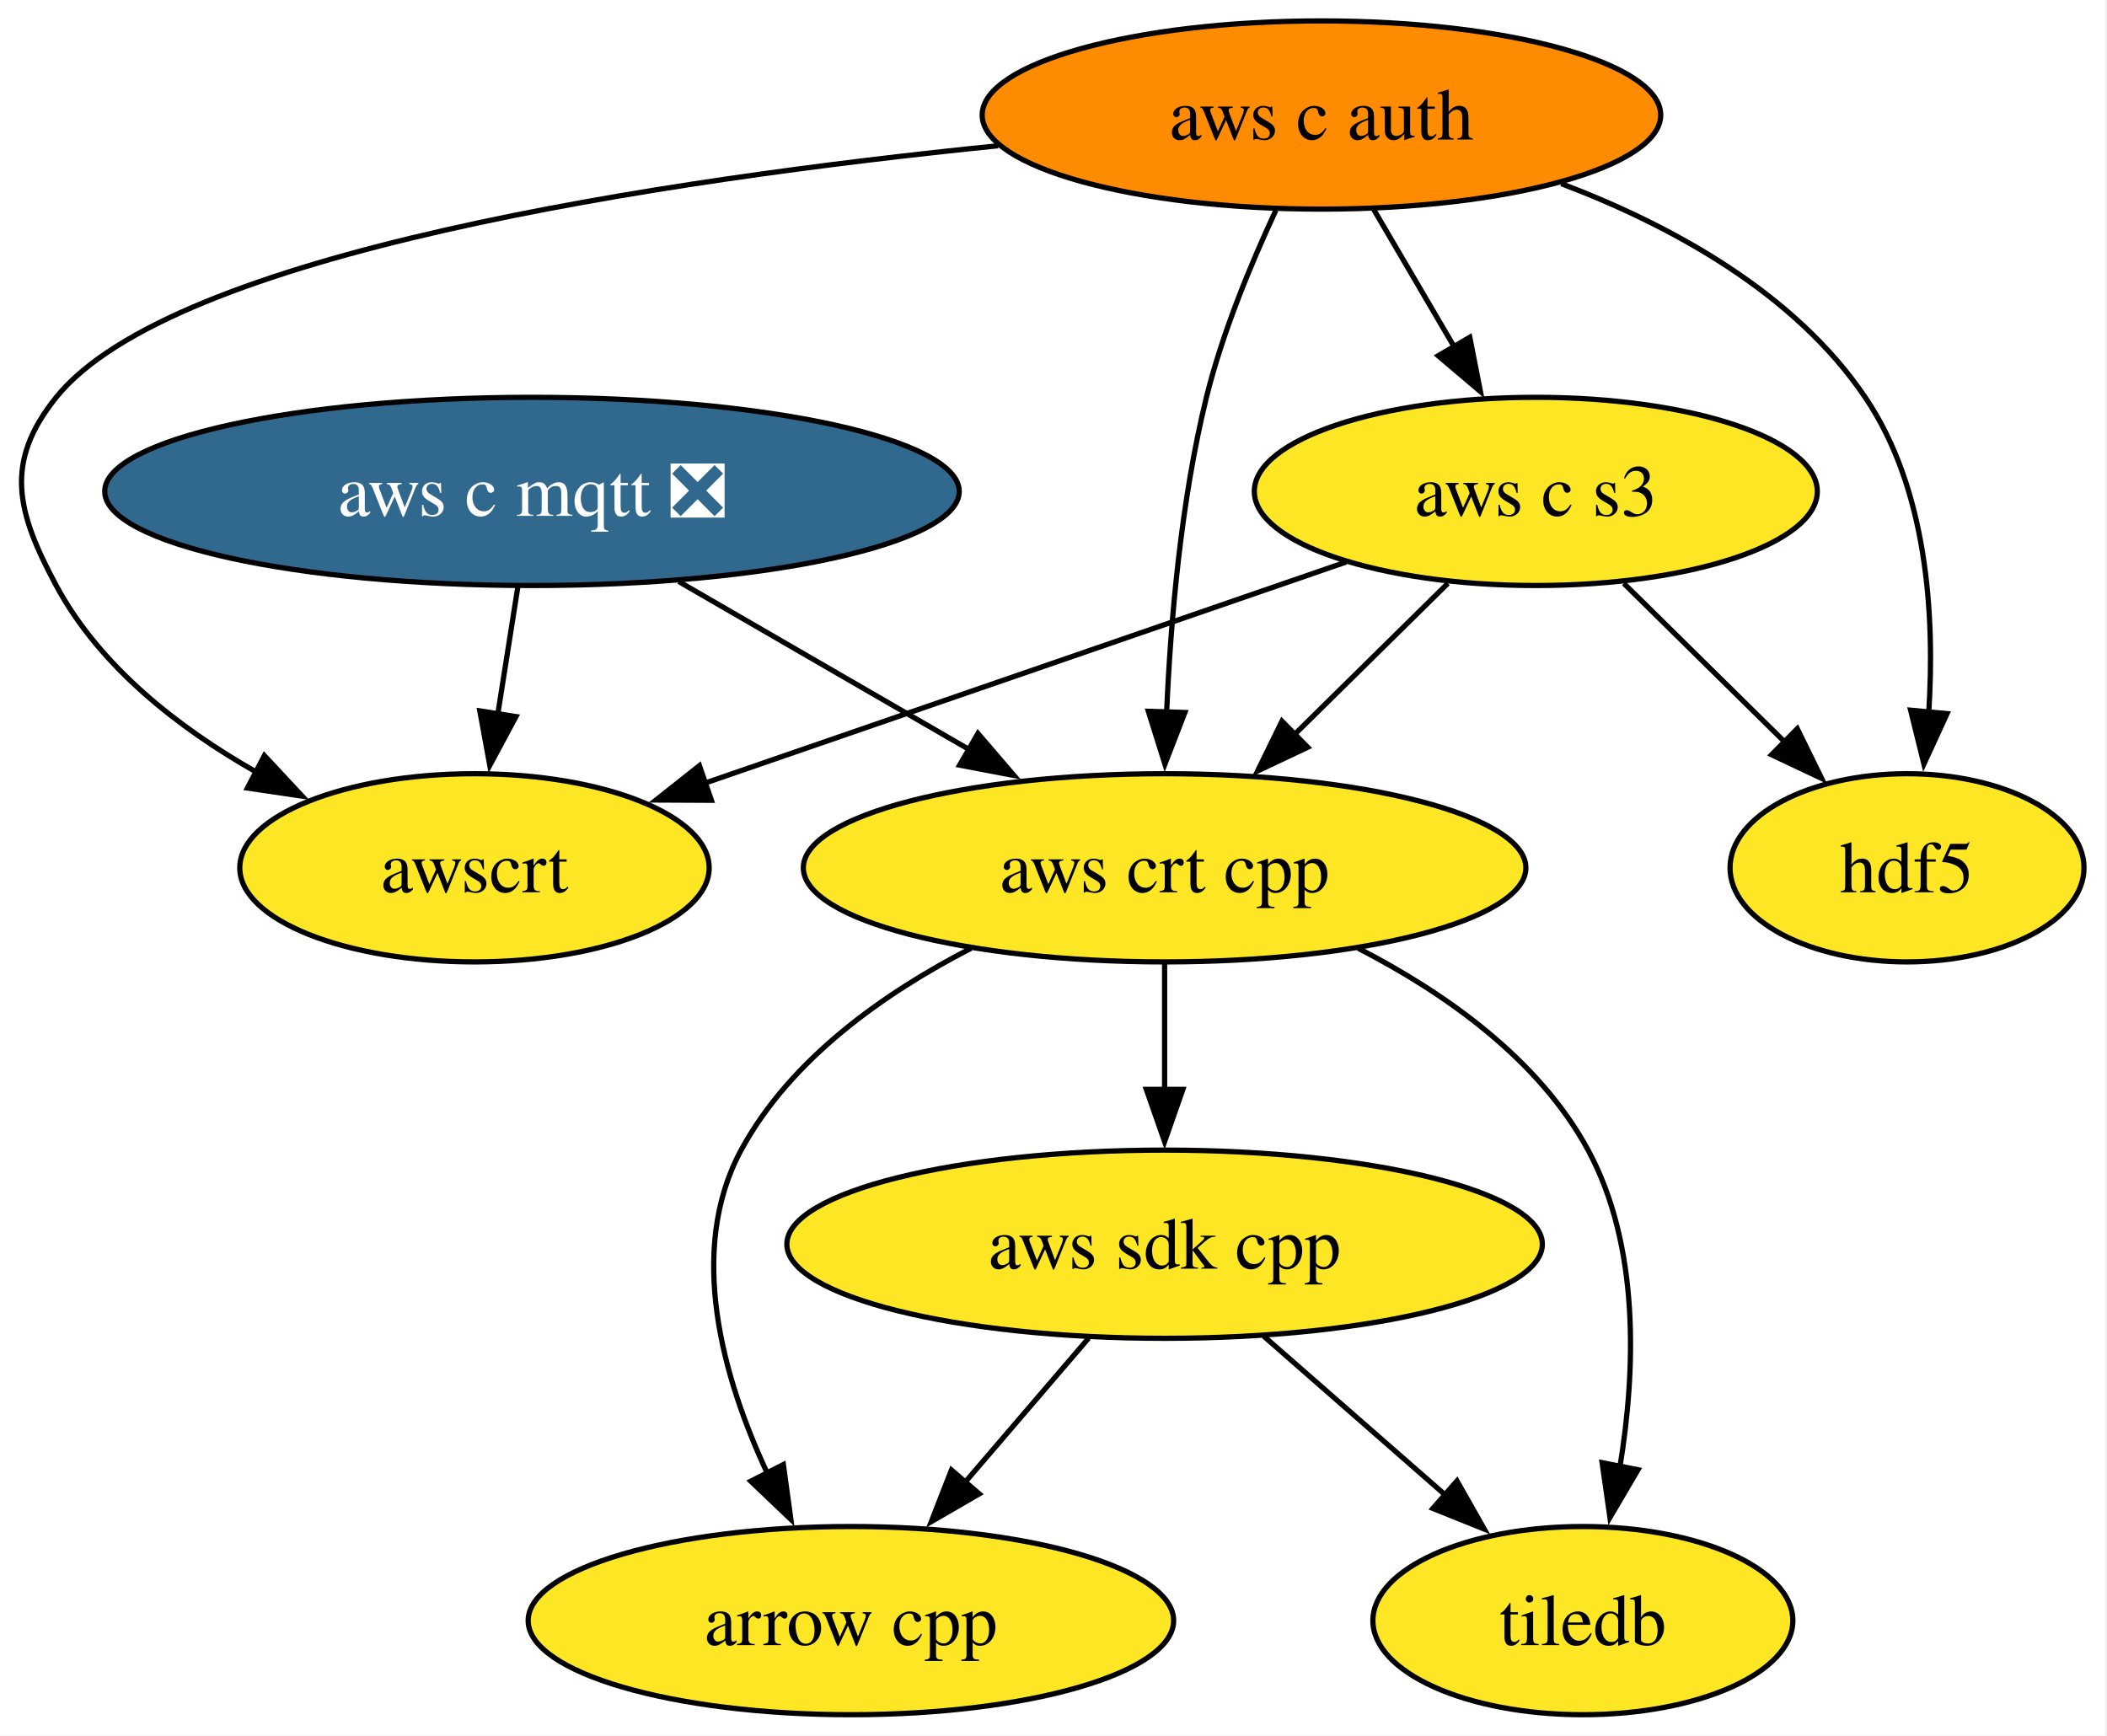
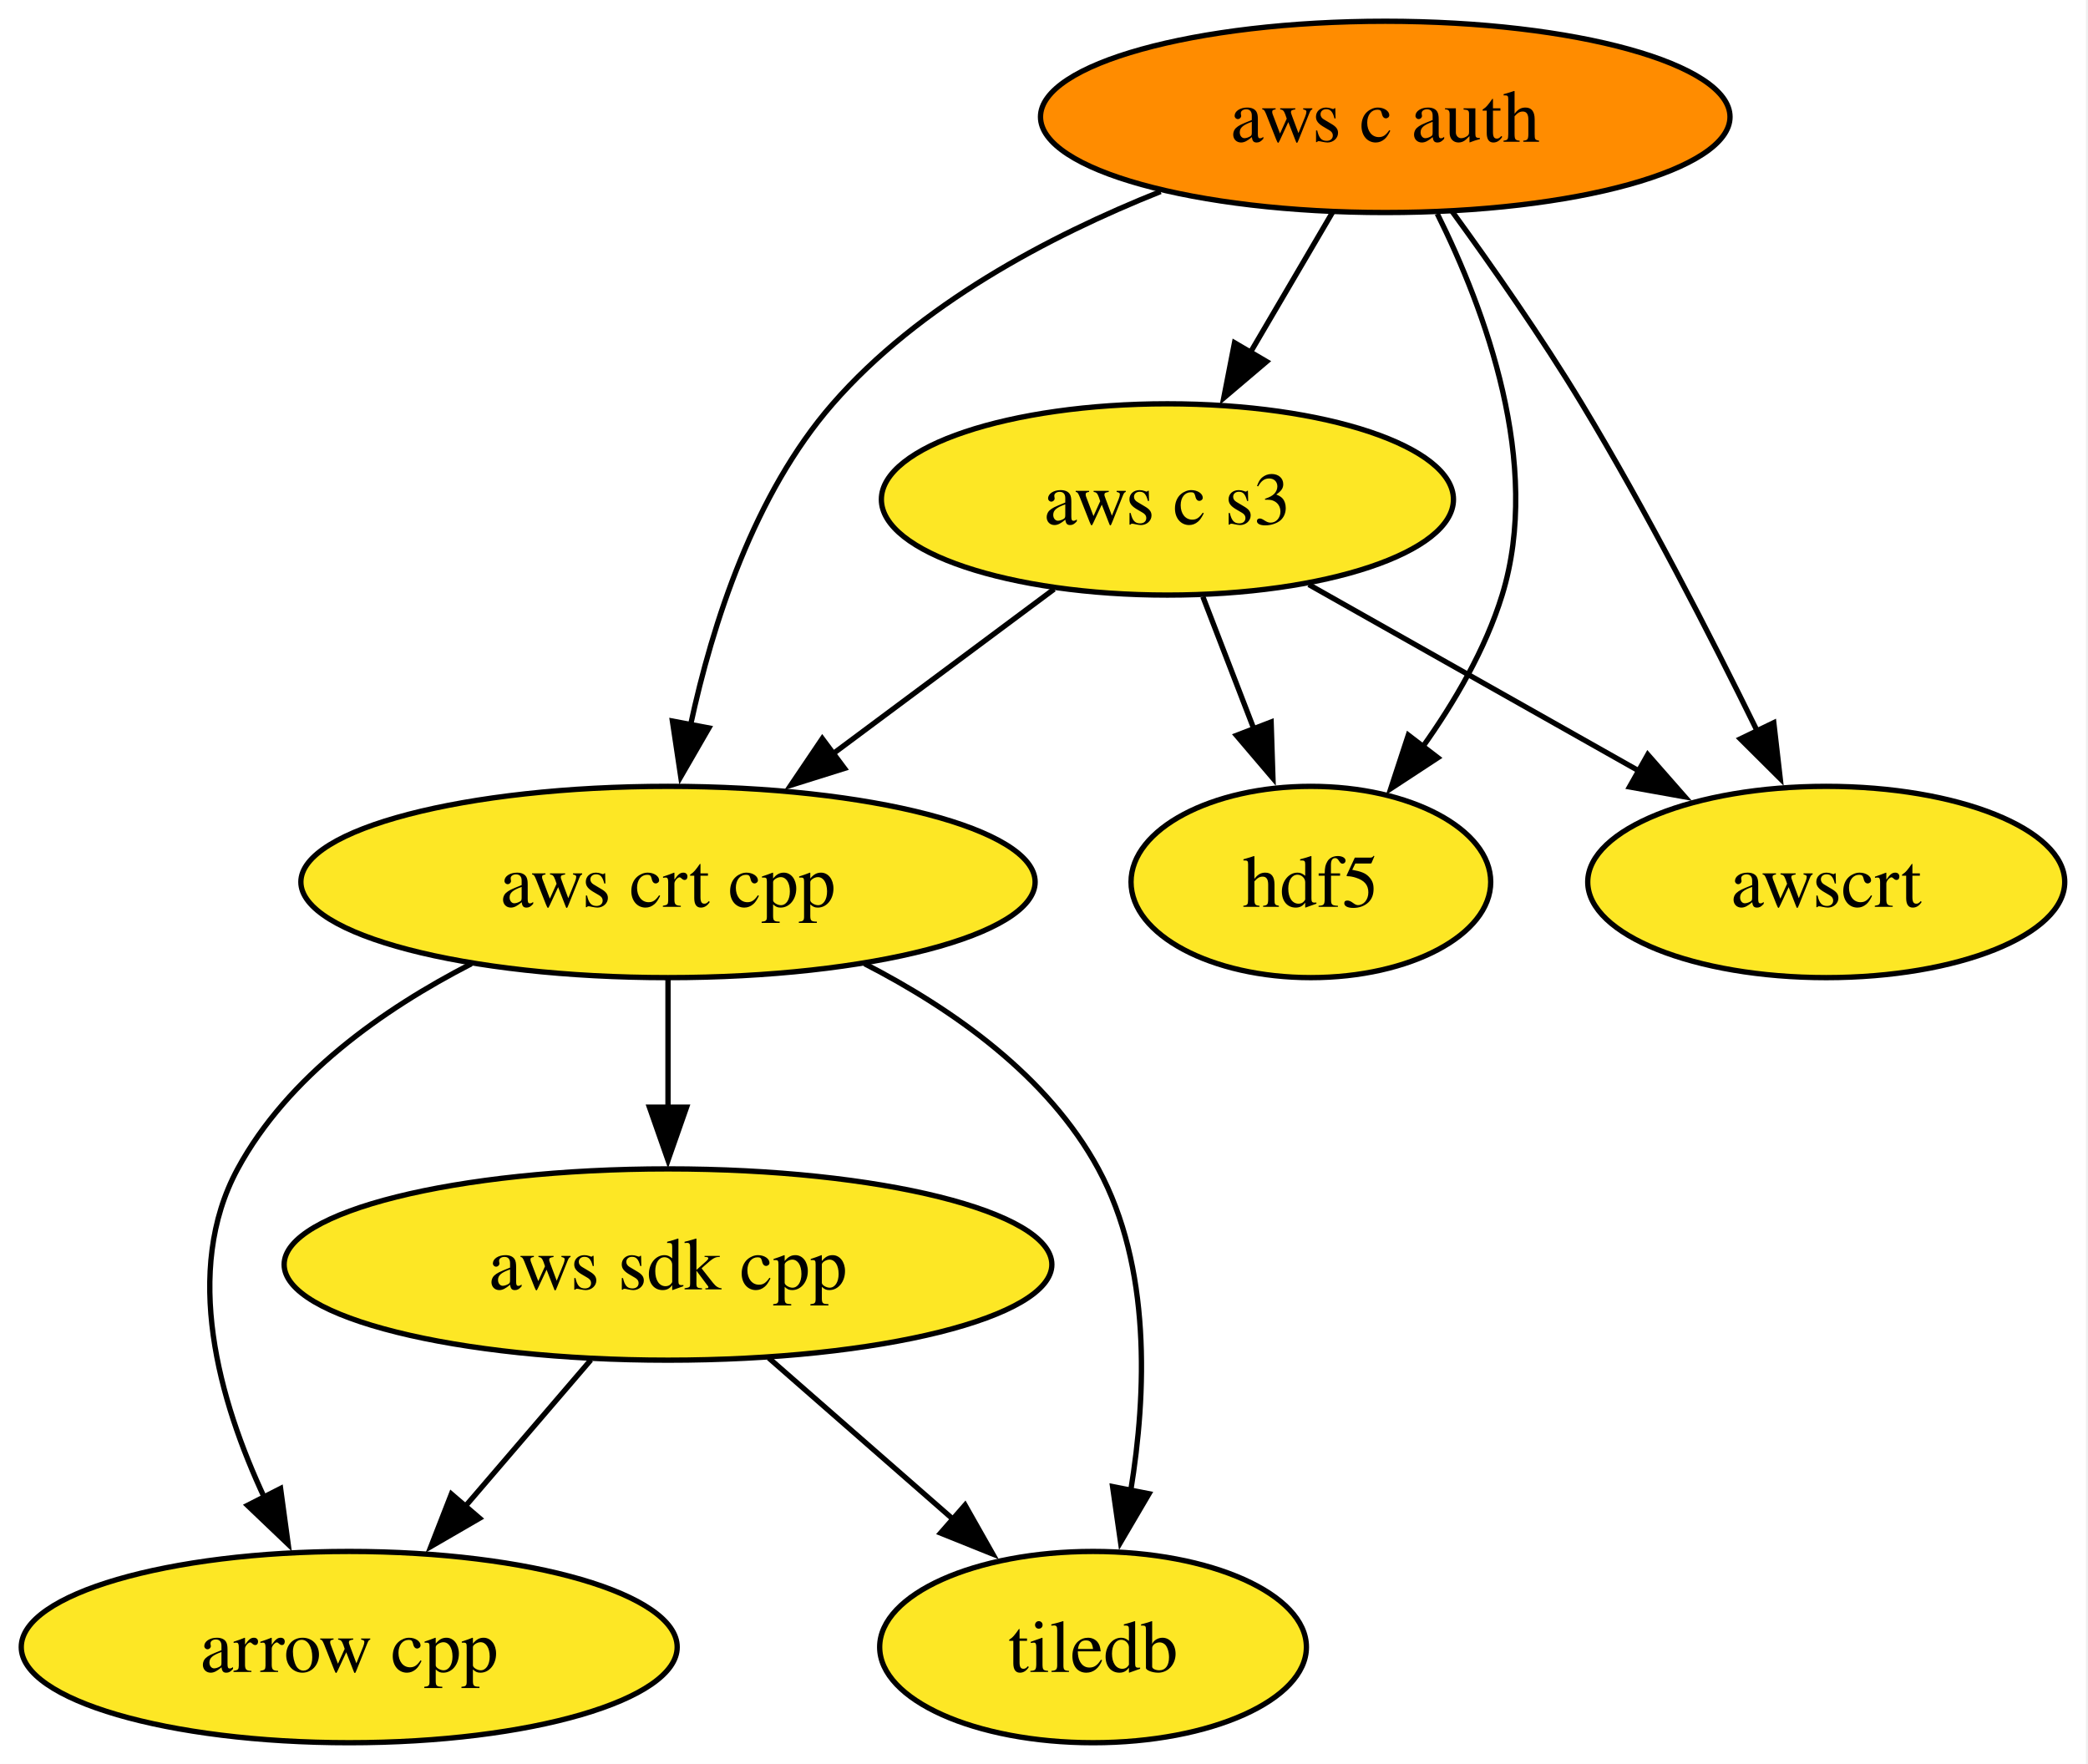
- <svg xmlns="http://www.w3.org/2000/svg" xmlns:xlink="http://www.w3.org/1999/xlink" width="403pt" height="332pt" viewBox="0.00 0.00 403.00 332.00">
+ <svg xmlns="http://www.w3.org/2000/svg" xmlns:xlink="http://www.w3.org/1999/xlink" width="393pt" height="332pt" viewBox="0.00 0.00 393.00 332.00">
  <g id="graph0" class="graph" transform="scale(1 1) rotate(0) translate(4 328)">
-     <polygon fill="white" stroke="none" points="-4,4 -4,-328 398.6,-328 398.6,4 -4,4" />
+     <polygon fill="white" stroke="none" points="-4,4 -4,-328 388.62,-328 388.62,4 -4,4" />
    <g id="node1" class="node">
      <g id="a_node1">
        <a xlink:href="https://github.com/conda-forge/arrow-cpp-feedstock" xlink:title="arrow cpp">
-           <ellipse fill="#fde725" stroke="black" cx="158.75" cy="-18" rx="61.73" ry="18" />
-           <text xml:space="preserve" text-anchor="middle" x="158.75" y="-13.32" font-family="Times,serif" font-size="14.00">arrow cpp</text>
+           <ellipse fill="#fde725" stroke="black" cx="61.73" cy="-18" rx="61.73" ry="18" />
+           <text xml:space="preserve" text-anchor="middle" x="61.73" y="-13.32" font-family="Times,serif" font-size="14.00">arrow cpp</text>
        </a>
      </g>
    </g>
    <g id="node2" class="node">
      <g id="a_node2">
        <a xlink:href="https://github.com/conda-forge/hdf5-feedstock" xlink:title="hdf5">
-           <ellipse fill="#fde725" stroke="black" cx="360.75" cy="-162" rx="33.85" ry="18" />
-           <text xml:space="preserve" text-anchor="middle" x="360.75" y="-157.32" font-family="Times,serif" font-size="14.00">hdf5</text>
+           <ellipse fill="#fde725" stroke="black" cx="242.73" cy="-162" rx="33.85" ry="18" />
+           <text xml:space="preserve" text-anchor="middle" x="242.73" y="-157.32" font-family="Times,serif" font-size="14.00">hdf5</text>
        </a>
      </g>
    </g>
    <g id="node3" class="node">
      <g id="a_node3">
        <a xlink:href="https://github.com/conda-forge/tiledb-feedstock" xlink:title="tiledb">
-           <ellipse fill="#fde725" stroke="black" cx="298.75" cy="-18" rx="40.16" ry="18" />
-           <text xml:space="preserve" text-anchor="middle" x="298.75" y="-13.32" font-family="Times,serif" font-size="14.00">tiledb</text>
+           <ellipse fill="#fde725" stroke="black" cx="201.73" cy="-18" rx="40.16" ry="18" />
+           <text xml:space="preserve" text-anchor="middle" x="201.73" y="-13.32" font-family="Times,serif" font-size="14.00">tiledb</text>
        </a>
      </g>
    </g>
    <g id="node4" class="node">
      <g id="a_node4">
        <a xlink:href="https://github.com/conda-forge/aws-sdk-cpp-feedstock" xlink:title="aws sdk cpp">
-           <ellipse fill="#fde725" stroke="black" cx="218.75" cy="-90" rx="72.25" ry="18" />
-           <text xml:space="preserve" text-anchor="middle" x="218.75" y="-85.33" font-family="Times,serif" font-size="14.00">aws sdk cpp</text>
+           <ellipse fill="#fde725" stroke="black" cx="121.73" cy="-90" rx="72.25" ry="18" />
+           <text xml:space="preserve" text-anchor="middle" x="121.73" y="-85.33" font-family="Times,serif" font-size="14.00">aws sdk cpp</text>
        </a>
      </g>
    </g>
    <g id="edge1" class="edge">
-       <path fill="none" stroke="black" d="M204.23,-72.05C197.08,-63.71 188.32,-53.49 180.4,-44.25" />
-       <polygon fill="black" stroke="black" points="183.3,-42.25 174.13,-36.94 177.98,-46.81 183.3,-42.25" />
+       <path fill="none" stroke="black" d="M107.21,-72.05C100.06,-63.71 91.29,-53.49 83.37,-44.25" />
+       <polygon fill="black" stroke="black" points="86.27,-42.25 77.11,-36.94 80.96,-46.81 86.27,-42.25" />
    </g>
    <g id="edge2" class="edge">
-       <path fill="none" stroke="black" d="M237.71,-72.41C248.07,-63.35 261.05,-51.99 272.38,-42.08" />
-       <polygon fill="black" stroke="black" points="274.67,-44.73 279.89,-35.51 270.06,-39.46 274.67,-44.73" />
+       <path fill="none" stroke="black" d="M140.69,-72.41C151.04,-63.35 164.03,-51.99 175.36,-42.08" />
+       <polygon fill="black" stroke="black" points="177.64,-44.73 182.86,-35.51 173.03,-39.46 177.64,-44.73" />
    </g>
    <g id="node5" class="node">
      <g id="a_node5">
-         <a xlink:href="https://github.com/conda-forge/aws-c-mqtt-feedstock/pull/295" xlink:title="aws c mqtt ❎">
-           <ellipse fill="#31688e" stroke="black" cx="97.75" cy="-234" rx="81.72" ry="18" />
-           <text xml:space="preserve" text-anchor="middle" x="97.75" y="-229.32" font-family="Times,serif" font-size="14.00" fill="white">aws c mqtt ❎</text>
+         <a xlink:href="https://github.com/conda-forge/aws-c-auth-feedstock" xlink:title="aws c auth">
+           <ellipse fill="#ff8c00" stroke="black" cx="256.73" cy="-306" rx="64.89" ry="18" />
+           <text xml:space="preserve" text-anchor="middle" x="256.73" y="-301.32" font-family="Times,serif" font-size="14.00">aws c auth</text>
        </a>
      </g>
    </g>
+     <g id="edge6" class="edge">
+       <path fill="none" stroke="black" d="M266.52,-287.78C275.49,-269.74 286.31,-240.65 278.73,-216 275.59,-205.8 269.76,-195.81 263.68,-187.29" />
+       <polygon fill="black" stroke="black" points="266.63,-185.39 257.77,-179.58 261.07,-189.65 266.63,-185.39" />
+     </g>
+     <g id="node6" class="node">
+       <g id="a_node6">
+         <a xlink:href="https://github.com/conda-forge/aws-crt-cpp-feedstock" xlink:title="aws crt cpp">
+           <ellipse fill="#fde725" stroke="black" cx="121.73" cy="-162" rx="69.1" ry="18" />
+           <text xml:space="preserve" text-anchor="middle" x="121.73" y="-157.32" font-family="Times,serif" font-size="14.00">aws crt cpp</text>
+         </a>
+       </g>
+     </g>
+     <g id="edge4" class="edge">
+       <path fill="none" stroke="black" d="M214.44,-291.95C193.36,-283.54 168.98,-270.63 152.73,-252 137.93,-235.03 130.08,-210.58 125.99,-191.6" />
+       <polygon fill="black" stroke="black" points="129.43,-190.99 124.13,-181.81 122.56,-192.29 129.43,-190.99" />
+     </g>
    <g id="node7" class="node">
      <g id="a_node7">
-         <a xlink:href="https://github.com/conda-forge/aws-crt-cpp-feedstock" xlink:title="aws crt cpp">
-           <ellipse fill="#fde725" stroke="black" cx="218.75" cy="-162" rx="69.1" ry="18" />
-           <text xml:space="preserve" text-anchor="middle" x="218.75" y="-157.32" font-family="Times,serif" font-size="14.00">aws crt cpp</text>
+         <a xlink:href="https://github.com/conda-forge/aws-c-s3-feedstock" xlink:title="aws c s3">
+           <ellipse fill="#fde725" stroke="black" cx="215.73" cy="-234" rx="53.84" ry="18" />
+           <text xml:space="preserve" text-anchor="middle" x="215.73" y="-229.32" font-family="Times,serif" font-size="14.00">aws c s3</text>
        </a>
      </g>
    </g>
    <g id="edge3" class="edge">
-       <path fill="none" stroke="black" d="M125.82,-216.76C142.35,-207.2 163.48,-194.98 181.4,-184.61" />
-       <polygon fill="black" stroke="black" points="183.05,-187.7 189.95,-179.66 179.54,-181.64 183.05,-187.7" />
-     </g>
-     <g id="node9" class="node">
-       <g id="a_node9">
-         <a xlink:href="https://github.com/conda-forge/awscrt-feedstock" xlink:title="awscrt">
-           <ellipse fill="#fde725" stroke="black" cx="86.75" cy="-162" rx="44.89" ry="18" />
-           <text xml:space="preserve" text-anchor="middle" x="86.75" y="-157.32" font-family="Times,serif" font-size="14.00">awscrt</text>
-         </a>
-       </g>
-     </g>
-     <g id="edge4" class="edge">
-       <path fill="none" stroke="black" d="M95.04,-215.7C93.88,-208.32 92.49,-199.52 91.19,-191.25" />
-       <polygon fill="black" stroke="black" points="94.69,-190.93 89.68,-181.6 87.77,-192.02 94.69,-190.93" />
-     </g>
-     <g id="node6" class="node">
-       <g id="a_node6">
-         <a xlink:href="https://github.com/conda-forge/aws-c-auth-feedstock" xlink:title="aws c auth">
-           <ellipse fill="#ff8c00" stroke="black" cx="248.75" cy="-306" rx="64.89" ry="18" />
-           <text xml:space="preserve" text-anchor="middle" x="248.75" y="-301.32" font-family="Times,serif" font-size="14.00">aws c auth</text>
-         </a>
-       </g>
-     </g>
-     <g id="edge8" class="edge">
-       <path fill="none" stroke="black" d="M294.62,-292.87C315.82,-284.83 339.25,-271.98 352.75,-252 364.59,-234.5 366.1,-210.44 364.91,-191.74" />
-       <polygon fill="black" stroke="black" points="368.41,-191.49 363.98,-181.86 361.44,-192.15 368.41,-191.49" />
-     </g>
-     <g id="edge6" class="edge">
-       <path fill="none" stroke="black" d="M240.04,-287.79C235.3,-277.63 229.8,-264.38 226.75,-252 221.87,-232.17 219.89,-209.21 219.13,-191.57" />
-       <polygon fill="black" stroke="black" points="222.63,-191.71 218.81,-181.83 215.64,-191.94 222.63,-191.71" />
+       <path fill="none" stroke="black" d="M246.81,-288.05C242.17,-280.14 236.55,-270.54 231.36,-261.69" />
+       <polygon fill="black" stroke="black" points="234.4,-259.95 226.33,-253.1 228.36,-263.49 234.4,-259.95" />
    </g>
    <g id="node8" class="node">
      <g id="a_node8">
-         <a xlink:href="https://github.com/conda-forge/aws-c-s3-feedstock" xlink:title="aws c s3">
-           <ellipse fill="#fde725" stroke="black" cx="289.75" cy="-234" rx="53.84" ry="18" />
-           <text xml:space="preserve" text-anchor="middle" x="289.75" y="-229.32" font-family="Times,serif" font-size="14.00">aws c s3</text>
+         <a xlink:href="https://github.com/conda-forge/awscrt-feedstock" xlink:title="awscrt">
+           <ellipse fill="#fde725" stroke="black" cx="339.73" cy="-162" rx="44.89" ry="18" />
+           <text xml:space="preserve" text-anchor="middle" x="339.73" y="-157.32" font-family="Times,serif" font-size="14.00">awscrt</text>
        </a>
      </g>
    </g>
    <g id="edge5" class="edge">
-       <path fill="none" stroke="black" d="M258.68,-288.05C263.31,-280.14 268.94,-270.54 274.12,-261.69" />
-       <polygon fill="black" stroke="black" points="277.12,-263.49 279.16,-253.1 271.08,-259.95 277.12,-263.49" />
+       <path fill="none" stroke="black" d="M269.32,-288.2C276.77,-277.96 286.19,-264.49 293.73,-252 305.87,-231.9 317.99,-208.25 326.75,-190.39" />
+       <polygon fill="black" stroke="black" points="329.86,-191.98 331.07,-181.46 323.56,-188.93 329.86,-191.98" />
    </g>
    <g id="edge7" class="edge">
-       <path fill="none" stroke="black" d="M186.9,-300.12C122.82,-293.63 28.97,-279.6 6.75,-252 -3.28,-239.53 -0.82,-230.1 6.75,-216 15.08,-200.5 30.15,-188.76 44.99,-180.33" />
-       <polygon fill="black" stroke="black" points="46.57,-183.46 53.8,-175.71 43.32,-177.26 46.57,-183.46" />
+       <path fill="none" stroke="black" d="M84.72,-146.61C68.11,-138.07 50.16,-125.44 40.73,-108 30.31,-88.74 37.22,-64.4 45.8,-46.04" />
+       <polygon fill="black" stroke="black" points="48.81,-47.85 50.24,-37.36 42.58,-44.67 48.81,-47.85" />
    </g>
    <g id="edge9" class="edge">
-       <path fill="none" stroke="black" d="M181.74,-146.61C165.13,-138.07 147.19,-125.44 137.75,-108 127.34,-88.74 134.24,-64.4 142.83,-46.04" />
-       <polygon fill="black" stroke="black" points="145.83,-47.85 147.27,-37.36 139.6,-44.67 145.83,-47.85" />
+       <path fill="none" stroke="black" d="M158.74,-146.61C175.35,-138.07 193.3,-125.44 202.73,-108 212.68,-89.6 211.83,-65.78 208.82,-47.41" />
+       <polygon fill="black" stroke="black" points="212.27,-46.86 206.91,-37.73 205.41,-48.21 212.27,-46.86" />
+     </g>
+     <g id="edge8" class="edge">
+       <path fill="none" stroke="black" d="M121.73,-143.7C121.73,-136.41 121.73,-127.73 121.73,-119.54" />
+       <polygon fill="black" stroke="black" points="125.23,-119.62 121.73,-109.62 118.23,-119.62 125.23,-119.62" />
+     </g>
+     <g id="edge12" class="edge">
+       <path fill="none" stroke="black" d="M222.4,-215.7C225.31,-208.15 228.8,-199.12 232.05,-190.68" />
+       <polygon fill="black" stroke="black" points="235.25,-192.11 235.59,-181.52 228.72,-189.59 235.25,-192.11" />
+     </g>
+     <g id="edge10" class="edge">
+       <path fill="none" stroke="black" d="M194.4,-217.12C182.08,-207.94 166.36,-196.23 152.69,-186.06" />
+       <polygon fill="black" stroke="black" points="154.95,-183.38 144.84,-180.21 150.77,-188.99 154.95,-183.38" />
    </g>
    <g id="edge11" class="edge">
-       <path fill="none" stroke="black" d="M255.77,-146.61C272.38,-138.07 290.32,-125.44 299.75,-108 309.7,-89.6 308.85,-65.78 305.84,-47.41" />
-       <polygon fill="black" stroke="black" points="309.3,-46.86 303.93,-37.73 302.43,-48.21 309.3,-46.86" />
-     </g>
-     <g id="edge10" class="edge">
-       <path fill="none" stroke="black" d="M218.75,-143.7C218.75,-136.41 218.75,-127.73 218.75,-119.54" />
-       <polygon fill="black" stroke="black" points="222.25,-119.62 218.75,-109.62 215.25,-119.62 222.25,-119.62" />
-     </g>
-     <g id="edge14" class="edge">
-       <path fill="none" stroke="black" d="M306.58,-216.41C315.81,-207.31 327.39,-195.9 337.47,-185.96" />
-       <polygon fill="black" stroke="black" points="339.76,-188.61 344.42,-179.1 334.84,-183.63 339.76,-188.61" />
-     </g>
-     <g id="edge12" class="edge">
-       <path fill="none" stroke="black" d="M272.93,-216.41C264.17,-207.78 253.3,-197.06 243.6,-187.5" />
-       <polygon fill="black" stroke="black" points="246.12,-185.06 236.54,-180.53 241.2,-190.05 246.12,-185.06" />
-     </g>
-     <g id="edge13" class="edge">
-       <path fill="none" stroke="black" d="M253.46,-220.49C219.15,-208.65 167.59,-190.88 130.91,-178.23" />
-       <polygon fill="black" stroke="black" points="132.07,-174.92 121.47,-174.97 129.78,-181.54 132.07,-174.92" />
+       <path fill="none" stroke="black" d="M242.33,-217.98C260.51,-207.72 284.8,-194.01 304.57,-182.85" />
+       <polygon fill="black" stroke="black" points="306.14,-185.98 313.13,-178.02 302.7,-179.89 306.14,-185.98" />
    </g>
  </g>
</svg>
